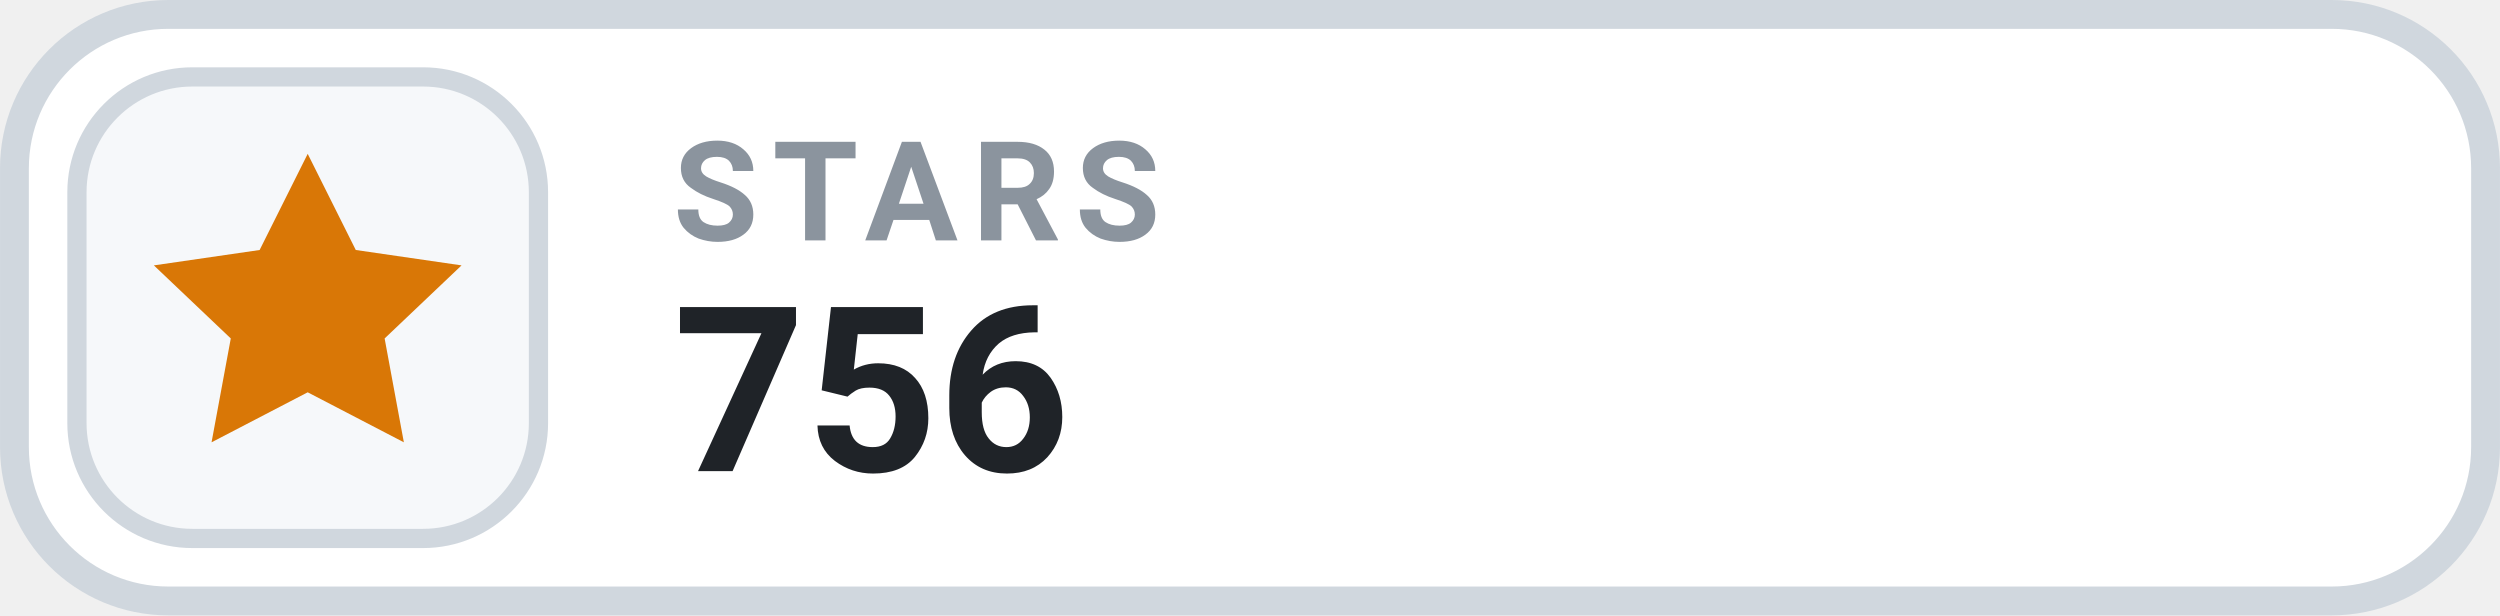
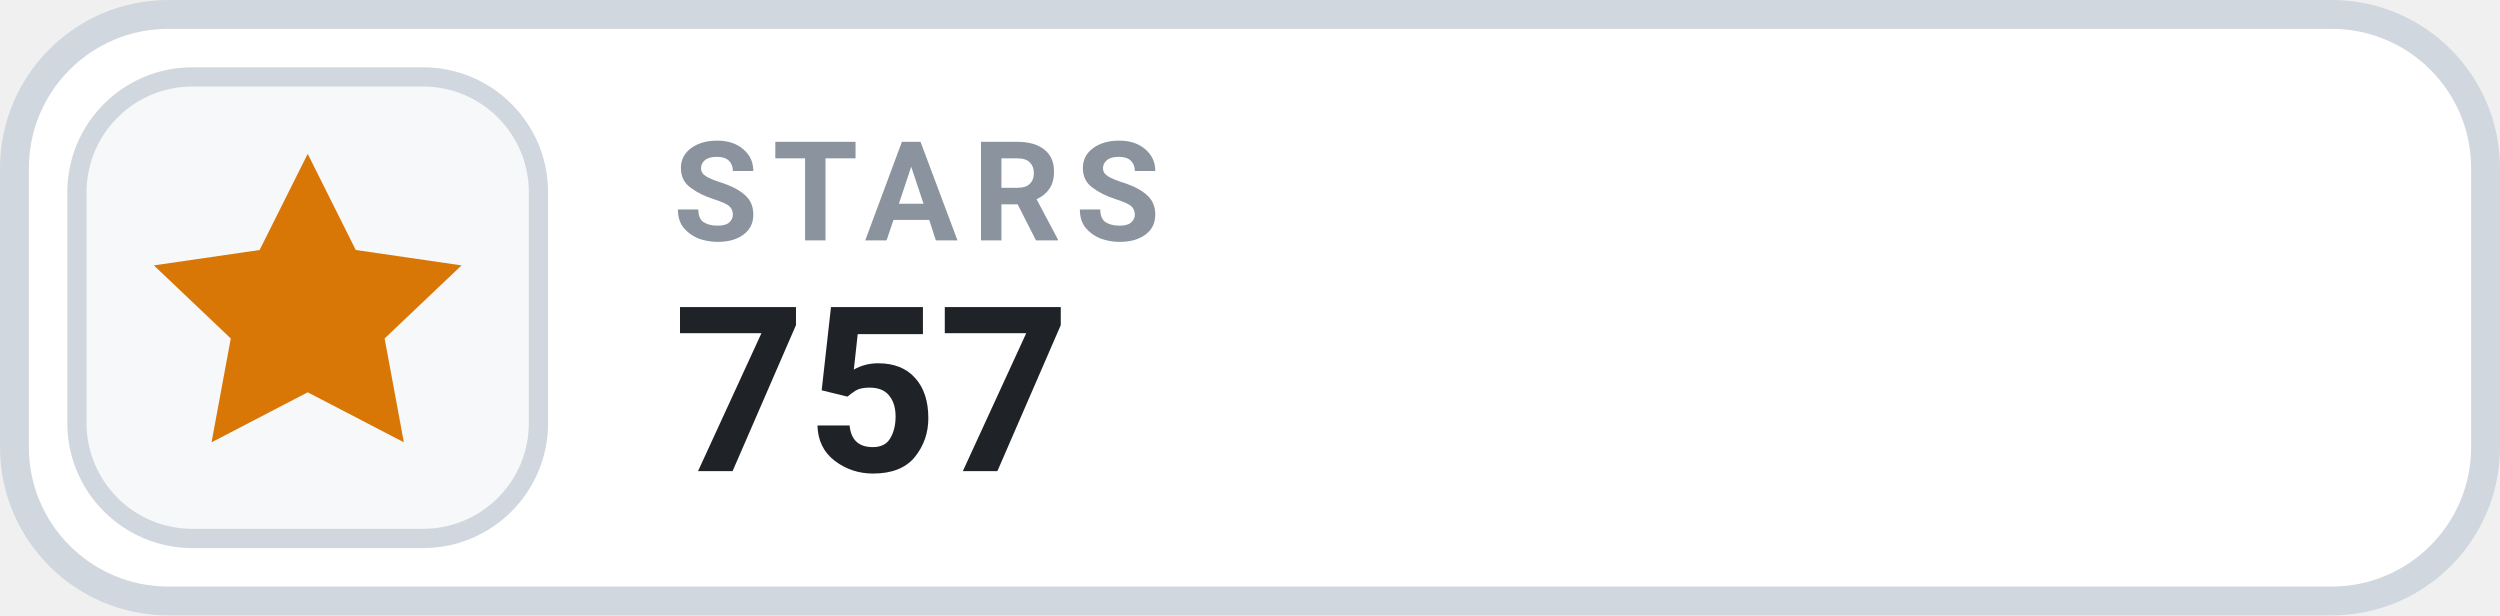
- <svg xmlns="http://www.w3.org/2000/svg" width="126" height="31.015" viewBox="0 0 130 32" role="img" aria-label="STARS 756">
+ <svg xmlns="http://www.w3.org/2000/svg" width="126" height="31.015" viewBox="0 0 130 32" role="img" aria-label="STARS 757">
  <rect x=".75" y=".75" width="128.5" height="30.5" rx="8" fill="#FFFFFF" stroke="#D0D7DE" stroke-width="1.5" />
  <rect x="4" y="4" width="24" height="24" rx="6" fill="#F6F8FA" stroke="#D0D7DE" stroke-width="1" />
  <g transform="translate(16 16)" style="color:#D97706;">
    <path d="M0 -8 l2.5 5 5.5 .8 -4 3.8 1 5.4 -5 -2.6 -5 2.6 1 -5.4 -4 -3.8 5.5 -.8 Z" fill="currentColor" />
  </g>
  <text x="35" y="12.5" fill="#8B949E" font-family="-apple-system,BlinkMacSystemFont,'Segoe UI',Roboto,Helvetica,Arial,sans-serif" font-size="7.2" font-weight="700" letter-spacing=".75">STARS</text>
-   <text x="35" y="24.5" fill="#1F2328" font-family="-apple-system,BlinkMacSystemFont,'Segoe UI',Roboto,Helvetica,Arial,sans-serif" font-size="12" font-weight="700">756</text>
+   <text x="35" y="24.5" fill="#1F2328" font-family="-apple-system,BlinkMacSystemFont,'Segoe UI',Roboto,Helvetica,Arial,sans-serif" font-size="12" font-weight="700">757</text>
</svg>
